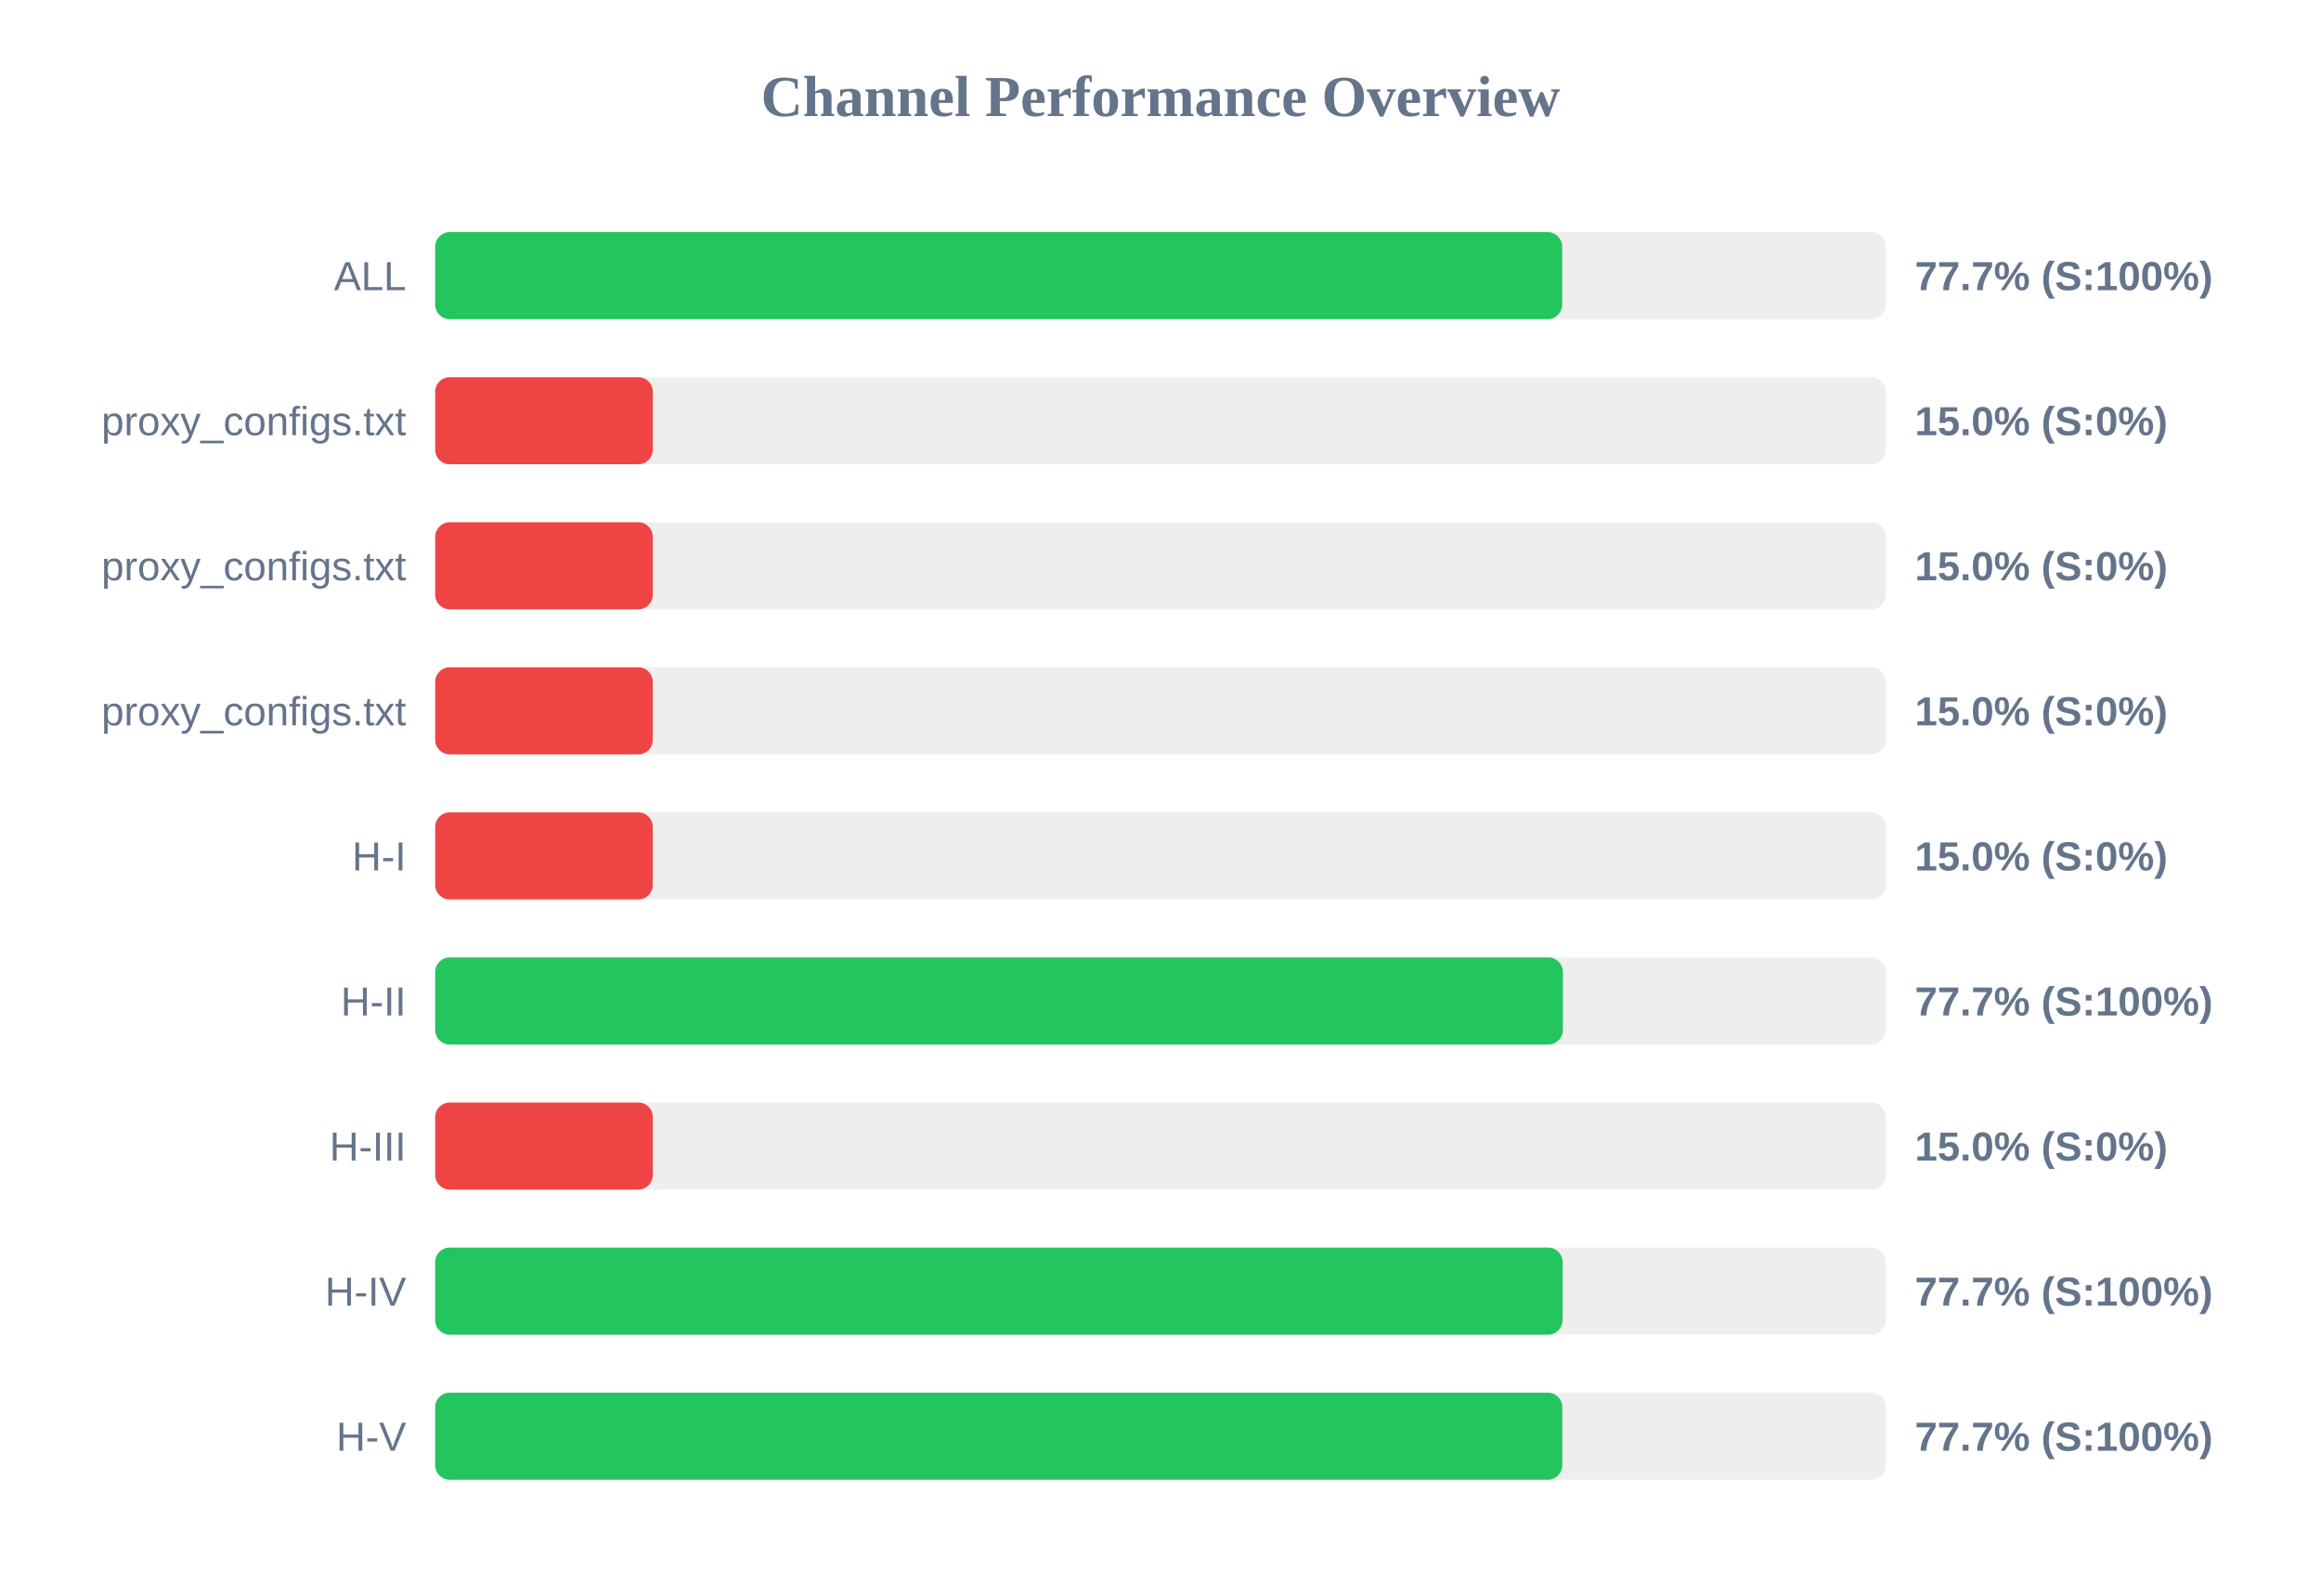
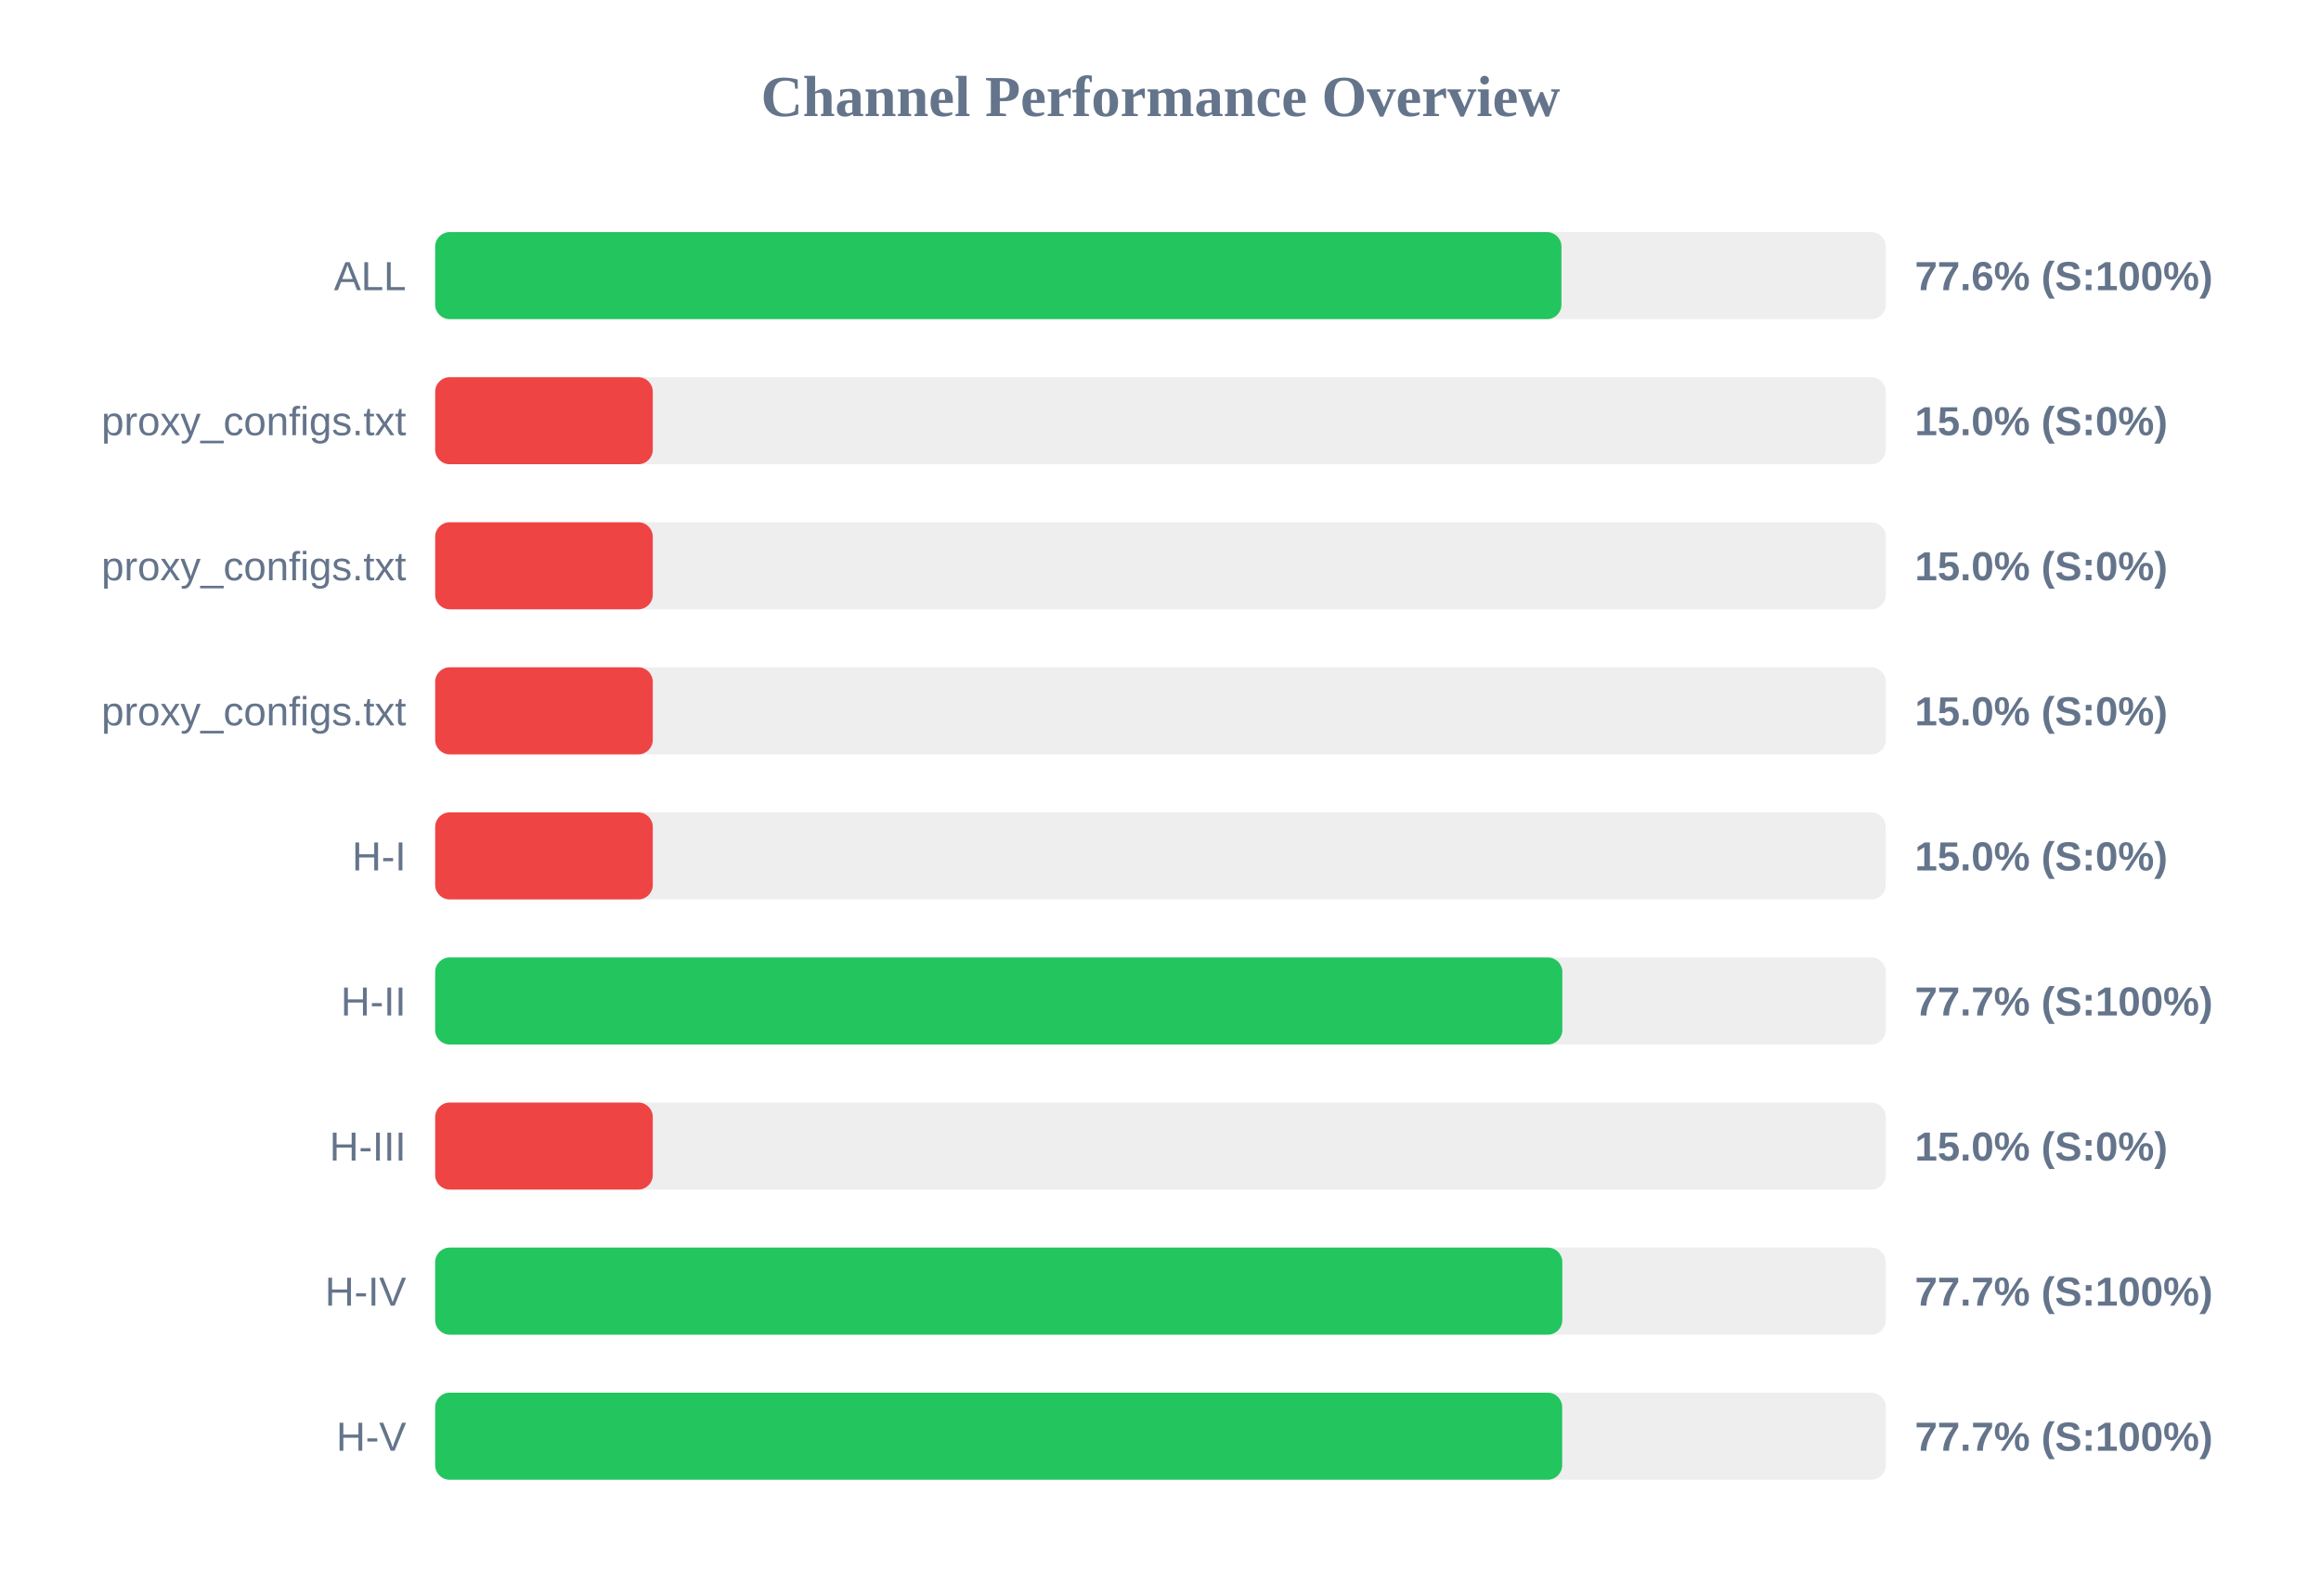
<svg xmlns="http://www.w3.org/2000/svg" width="800" height="550" version="1.1">
  <style>
        .row { font: 14px Arial; fill: #64748b; }
        .score { font: bold 14px Arial; fill: #64748b; }
    </style>
  <text x="400" y="40" text-anchor="middle" font-size="20px" font-weight="bold" fill="#64748b">Channel Performance Overview</text>
  <rect x="150" y="80" width="500" height="30" fill="#eee" rx="5" />
-   <rect x="150" y="80" width="388.45" height="30" fill="#22c55e" rx="5" />
+   <rect x="150" y="80" width="388.2" height="30" fill="#22c55e" rx="5" />
  <text x="140" y="100" text-anchor="end" class="row">ALL</text>
-   <text x="660" y="100" text-anchor="start" class="score">77.7% (S:100%)</text>
+   <text x="660" y="100" text-anchor="start" class="score">77.6% (S:100%)</text>
  <rect x="150" y="130" width="500" height="30" fill="#eee" rx="5" />
  <rect x="150" y="130" width="75.0" height="30" fill="#ef4444" rx="5" />
  <text x="140" y="150" text-anchor="end" class="row">proxy_configs.txt</text>
  <text x="660" y="150" text-anchor="start" class="score">15.0% (S:0%)</text>
  <rect x="150" y="180" width="500" height="30" fill="#eee" rx="5" />
  <rect x="150" y="180" width="75.0" height="30" fill="#ef4444" rx="5" />
  <text x="140" y="200" text-anchor="end" class="row">proxy_configs.txt</text>
  <text x="660" y="200" text-anchor="start" class="score">15.0% (S:0%)</text>
  <rect x="150" y="230" width="500" height="30" fill="#eee" rx="5" />
  <rect x="150" y="230" width="75.0" height="30" fill="#ef4444" rx="5" />
  <text x="140" y="250" text-anchor="end" class="row">proxy_configs.txt</text>
  <text x="660" y="250" text-anchor="start" class="score">15.0% (S:0%)</text>
  <rect x="150" y="280" width="500" height="30" fill="#eee" rx="5" />
  <rect x="150" y="280" width="75.0" height="30" fill="#ef4444" rx="5" />
  <text x="140" y="300" text-anchor="end" class="row">H-I</text>
  <text x="660" y="300" text-anchor="start" class="score">15.0% (S:0%)</text>
  <rect x="150" y="330" width="500" height="30" fill="#eee" rx="5" />
-   <rect x="150" y="330" width="388.7" height="30" fill="#22c55e" rx="5" />
+   <rect x="150" y="330" width="388.5" height="30" fill="#22c55e" rx="5" />
  <text x="140" y="350" text-anchor="end" class="row">H-II</text>
  <text x="660" y="350" text-anchor="start" class="score">77.7% (S:100%)</text>
  <rect x="150" y="380" width="500" height="30" fill="#eee" rx="5" />
  <rect x="150" y="380" width="75.0" height="30" fill="#ef4444" rx="5" />
  <text x="140" y="400" text-anchor="end" class="row">H-III</text>
  <text x="660" y="400" text-anchor="start" class="score">15.0% (S:0%)</text>
  <rect x="150" y="430" width="500" height="30" fill="#eee" rx="5" />
-   <rect x="150" y="430" width="388.6" height="30" fill="#22c55e" rx="5" />
+   <rect x="150" y="430" width="388.5" height="30" fill="#22c55e" rx="5" />
  <text x="140" y="450" text-anchor="end" class="row">H-IV</text>
  <text x="660" y="450" text-anchor="start" class="score">77.7% (S:100%)</text>
  <rect x="150" y="480" width="500" height="30" fill="#eee" rx="5" />
-   <rect x="150" y="480" width="388.5" height="30" fill="#22c55e" rx="5" />
+   <rect x="150" y="480" width="388.45" height="30" fill="#22c55e" rx="5" />
  <text x="140" y="500" text-anchor="end" class="row">H-V</text>
  <text x="660" y="500" text-anchor="start" class="score">77.7% (S:100%)</text>
</svg>
